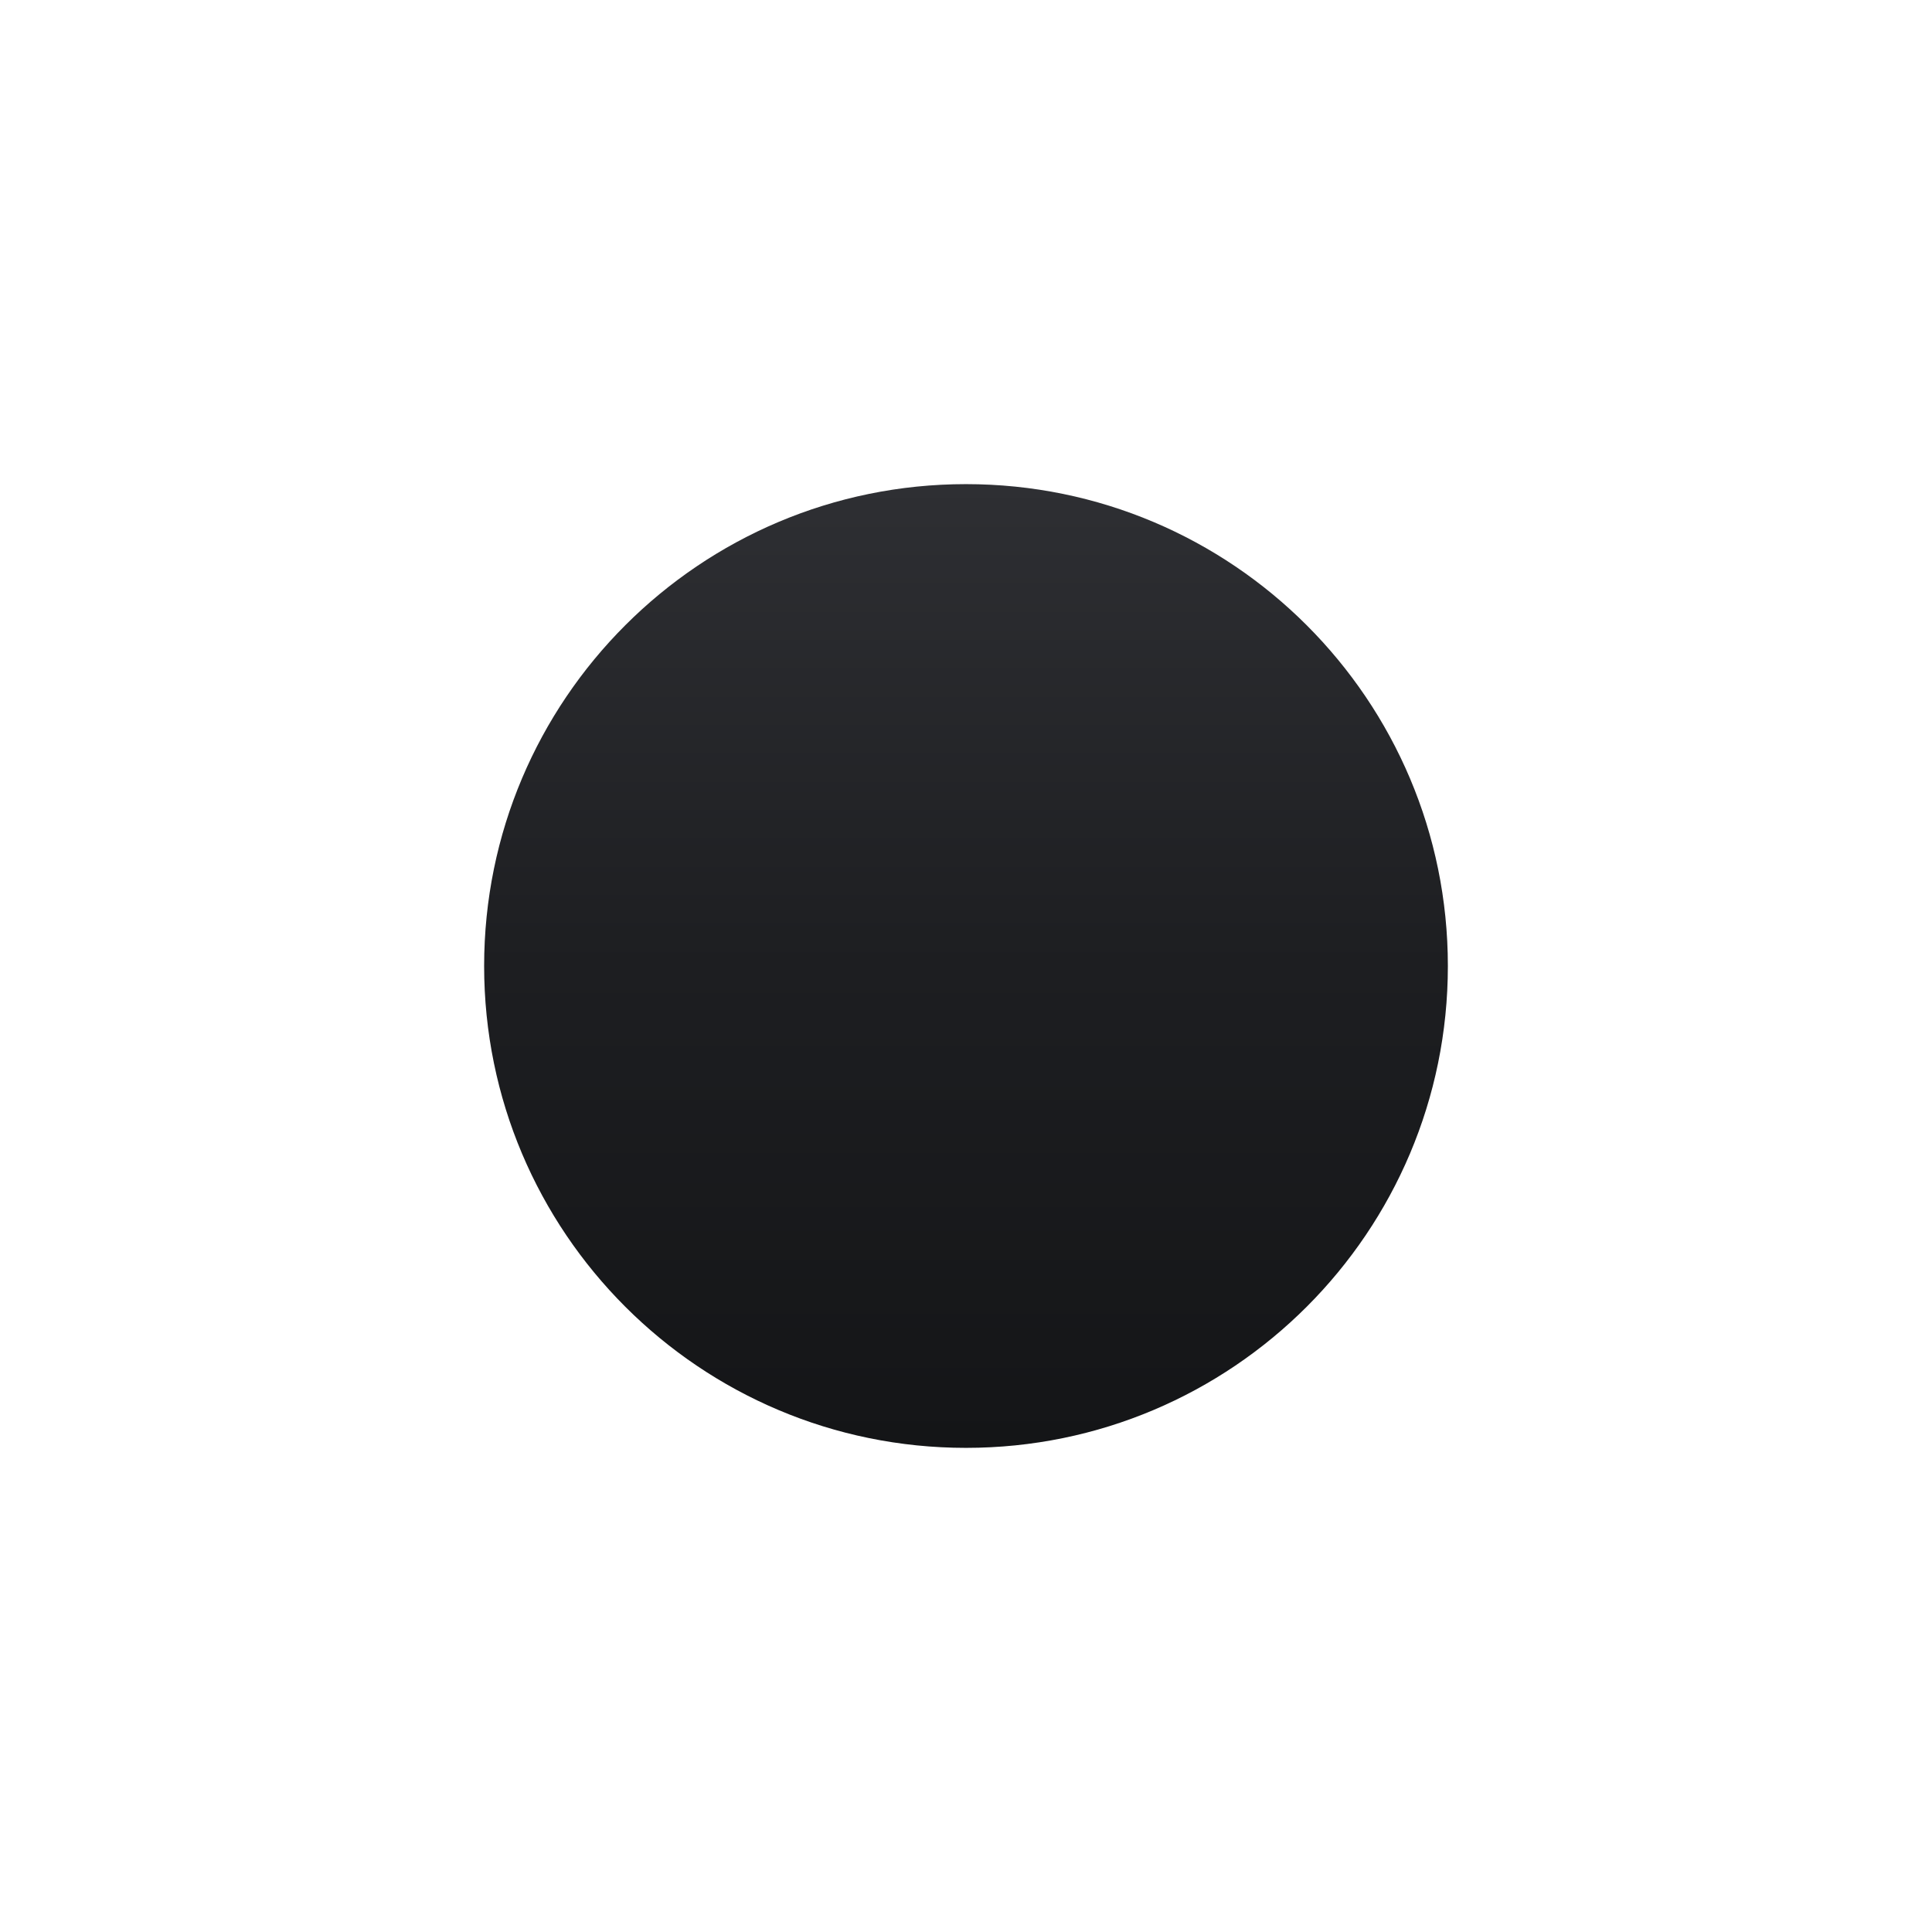
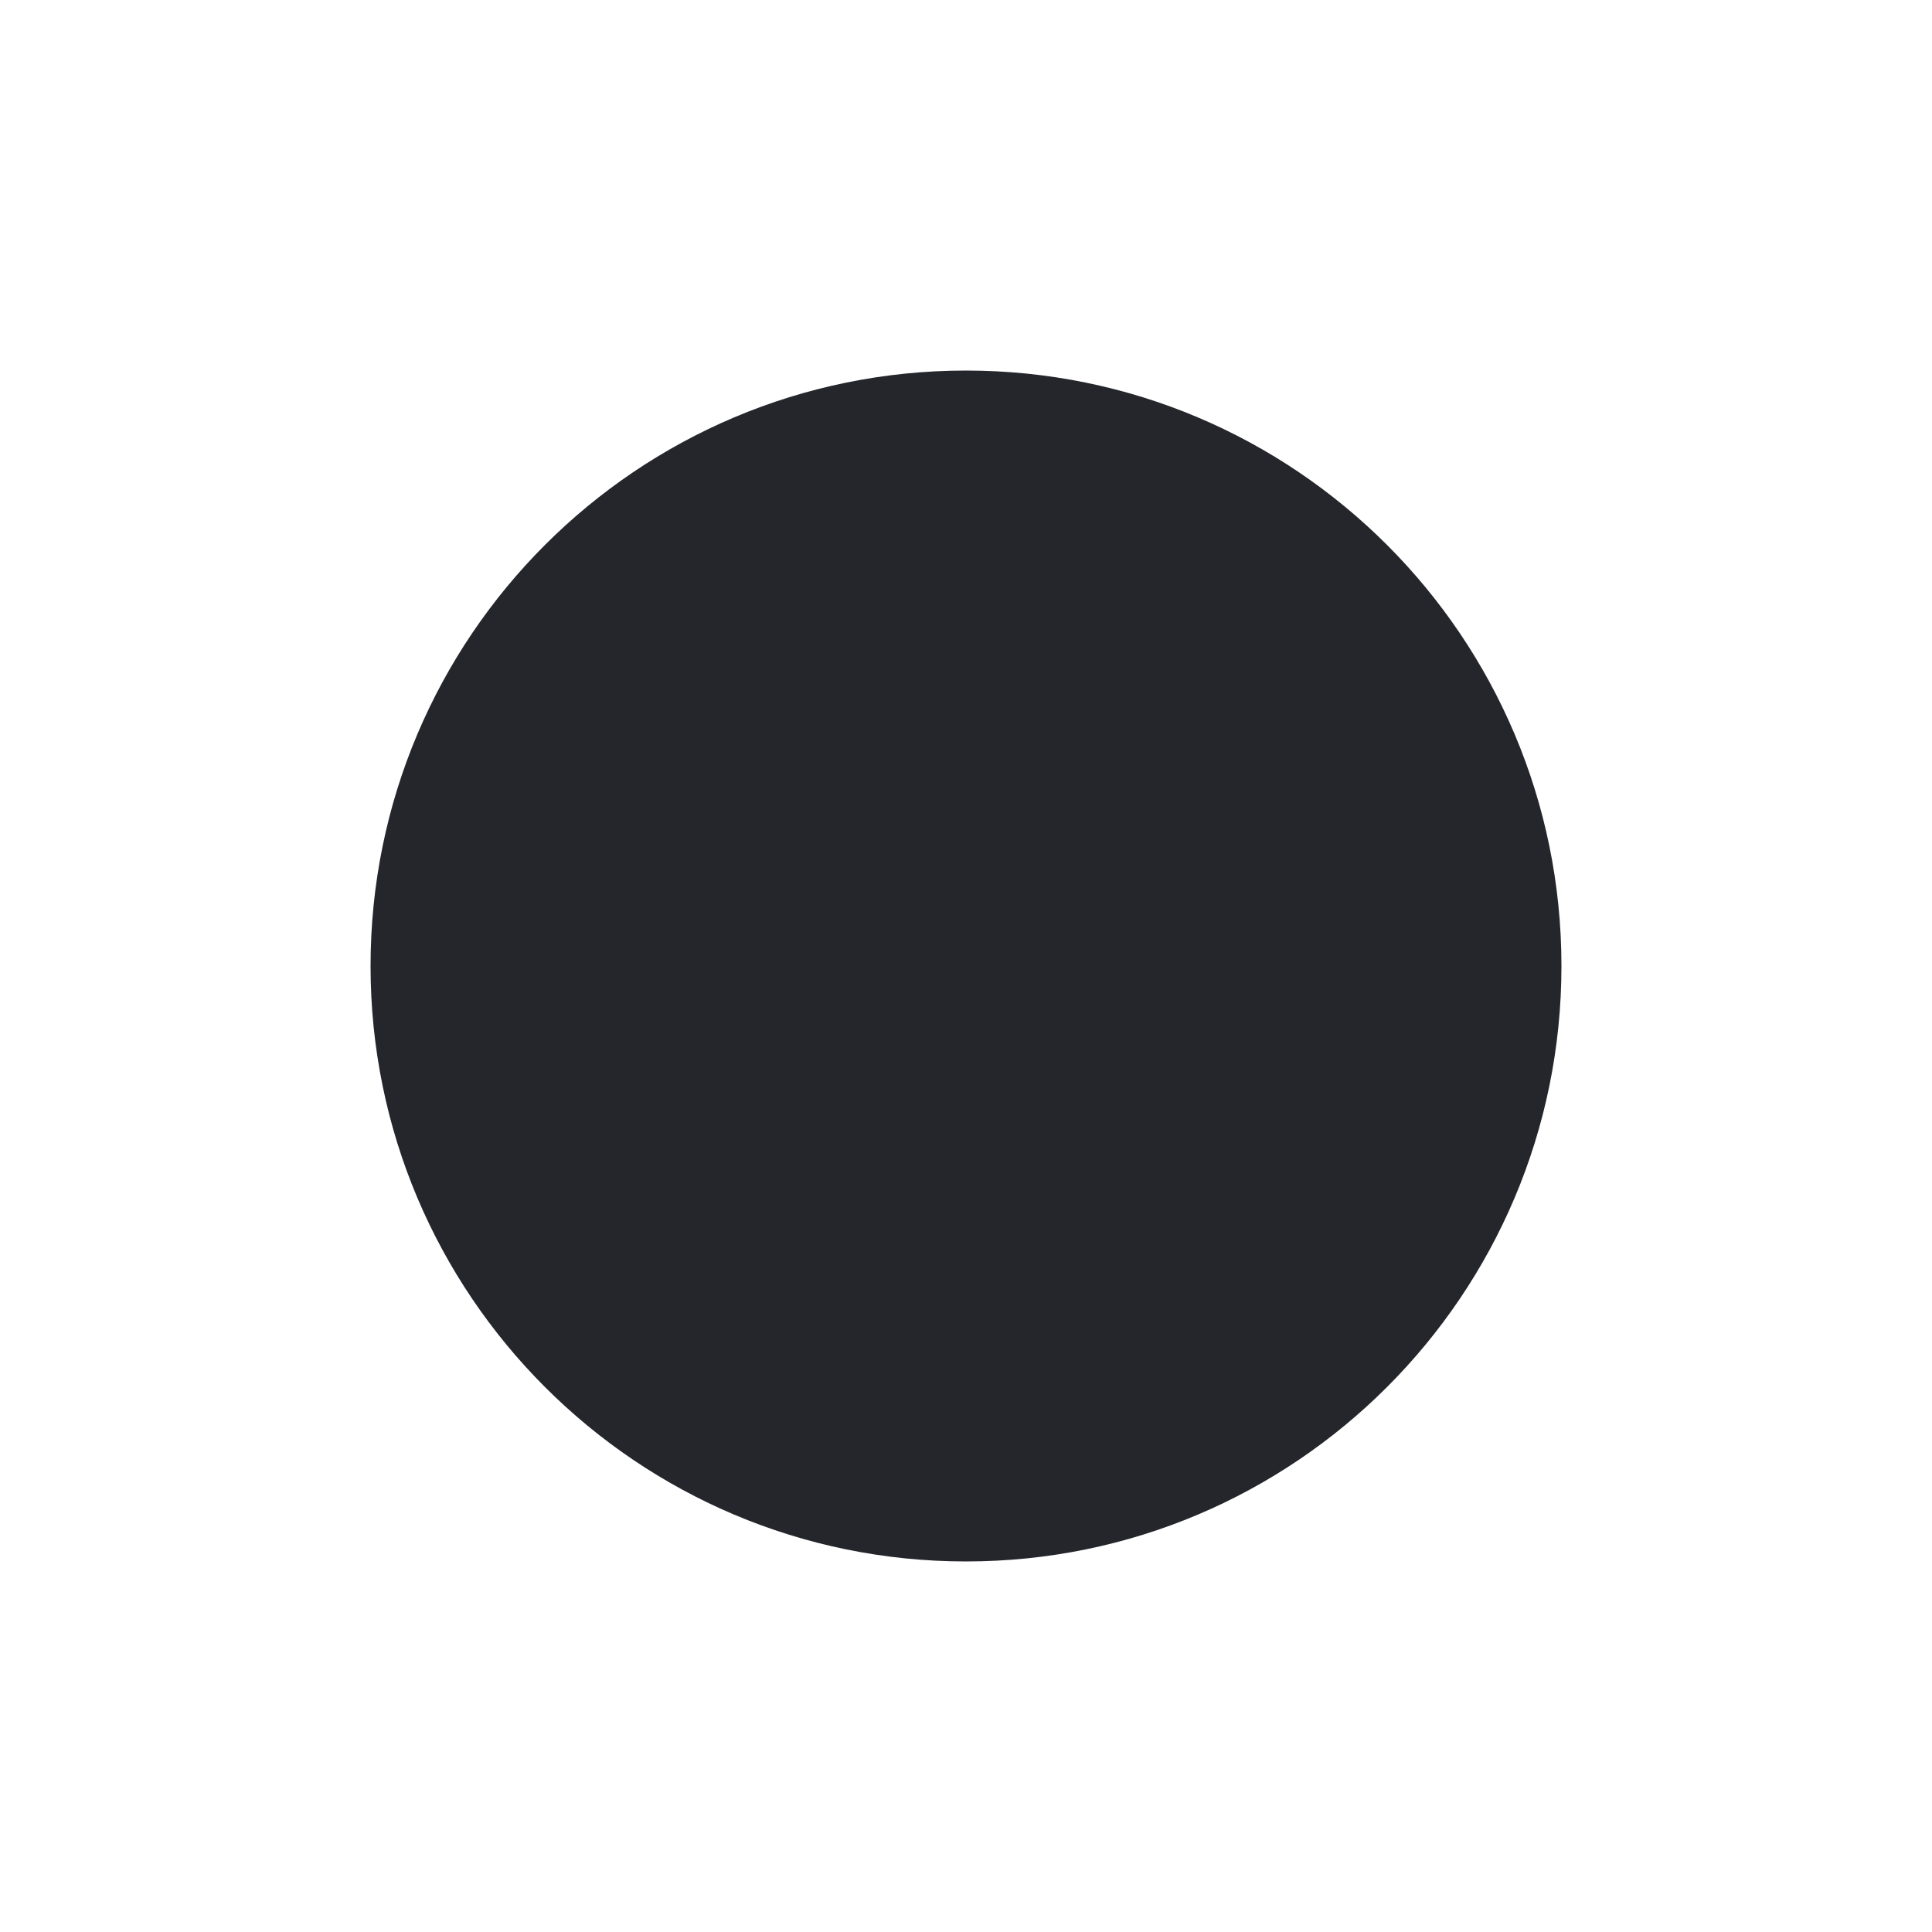
<svg xmlns="http://www.w3.org/2000/svg" width="1024" height="1024" viewBox="0 0 1024 1024">
-   <defs>
-     <linearGradient id="ring" x1="0" y1="256.6" x2="0" y2="767.4" gradientUnits="userSpaceOnUse">
-       <stop offset="0" stop-color="#2e2f33" />
-       <stop offset=".5" stop-color="#1d1e21" />
-       <stop offset="1" stop-color="#141517" />
-     </linearGradient>
-   </defs>
-   <circle cx="512" cy="512" r="255.4" fill="url(#ring)" />
+   <circle cx="512" cy="512" r="315.6" fill="#24262b" />
</svg>
